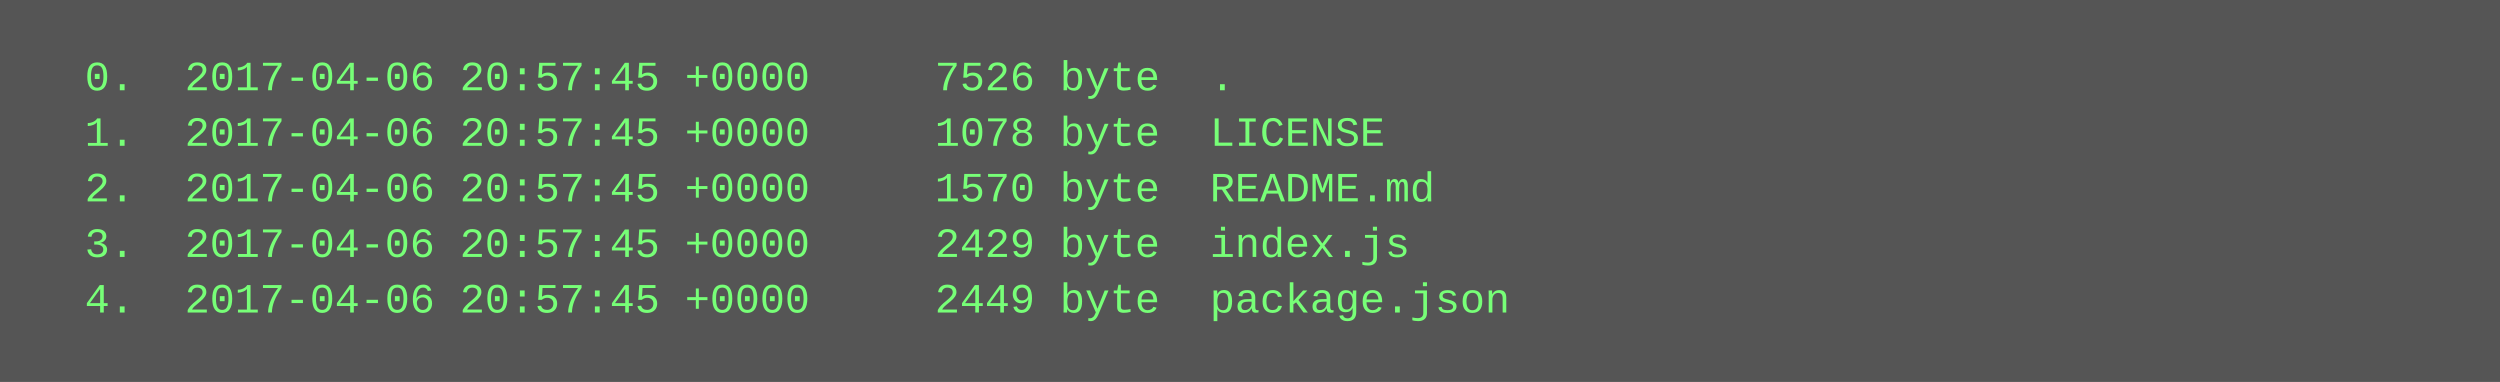
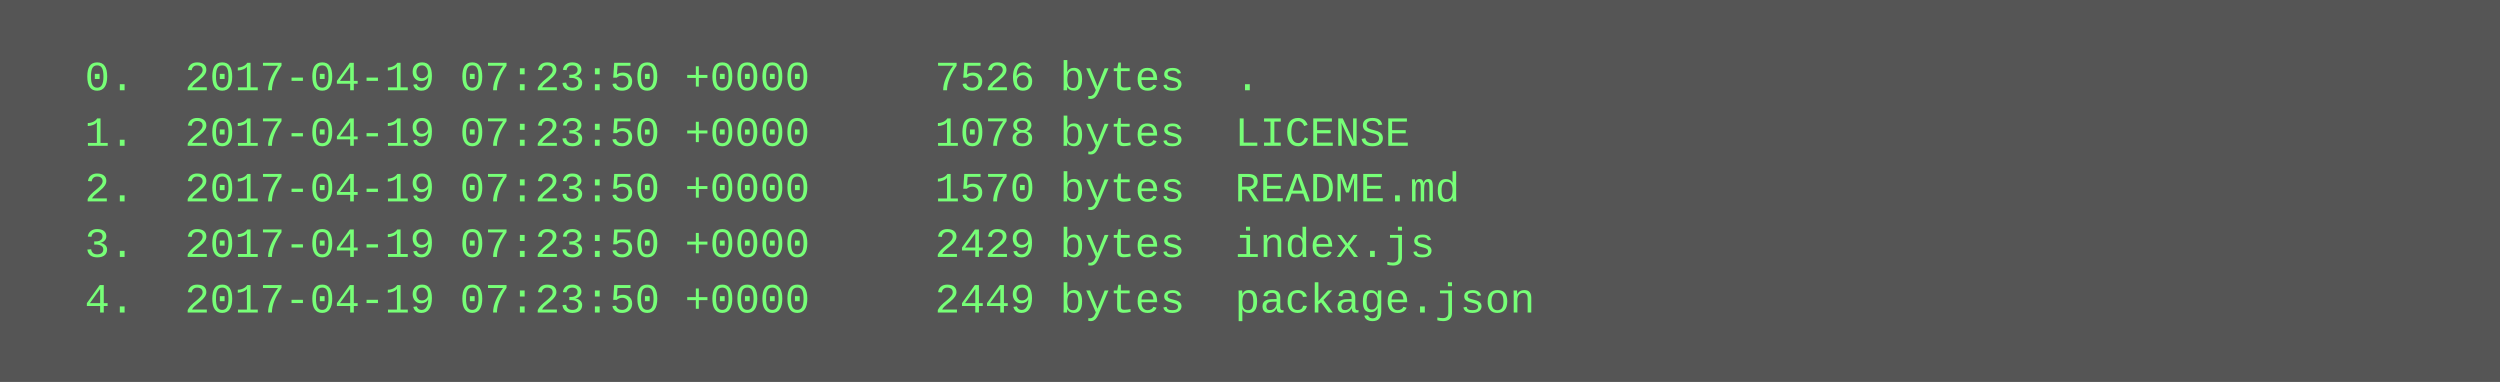
<svg xmlns="http://www.w3.org/2000/svg" height="110" width="720">
  <rect height="110" fill="#555" width="720" />
  <text fill="#7f7" font-family="Courier New" font-size="12" xml:space="preserve">
-     <tspan x="10" y="26">  0.  2017-04-06 20:57:45 +0000     7526 byte  .</tspan>
-     <tspan x="10" y="42">  1.  2017-04-06 20:57:45 +0000     1078 byte  LICENSE</tspan>
-     <tspan x="10" y="58">  2.  2017-04-06 20:57:45 +0000     1570 byte  README.md</tspan>
-     <tspan x="10" y="74">  3.  2017-04-06 20:57:45 +0000     2429 byte  index.js</tspan>
-     <tspan x="10" y="90">  4.  2017-04-06 20:57:45 +0000     2449 byte  package.json</tspan>
+     <tspan x="10" y="26">  0.  2017-04-19 07:23:50 +0000     7526 bytes  .</tspan>
+     <tspan x="10" y="42">  1.  2017-04-19 07:23:50 +0000     1078 bytes  LICENSE</tspan>
+     <tspan x="10" y="58">  2.  2017-04-19 07:23:50 +0000     1570 bytes  README.md</tspan>
+     <tspan x="10" y="74">  3.  2017-04-19 07:23:50 +0000     2429 bytes  index.js</tspan>
+     <tspan x="10" y="90">  4.  2017-04-19 07:23:50 +0000     2449 bytes  package.json</tspan>
  </text>
</svg>
